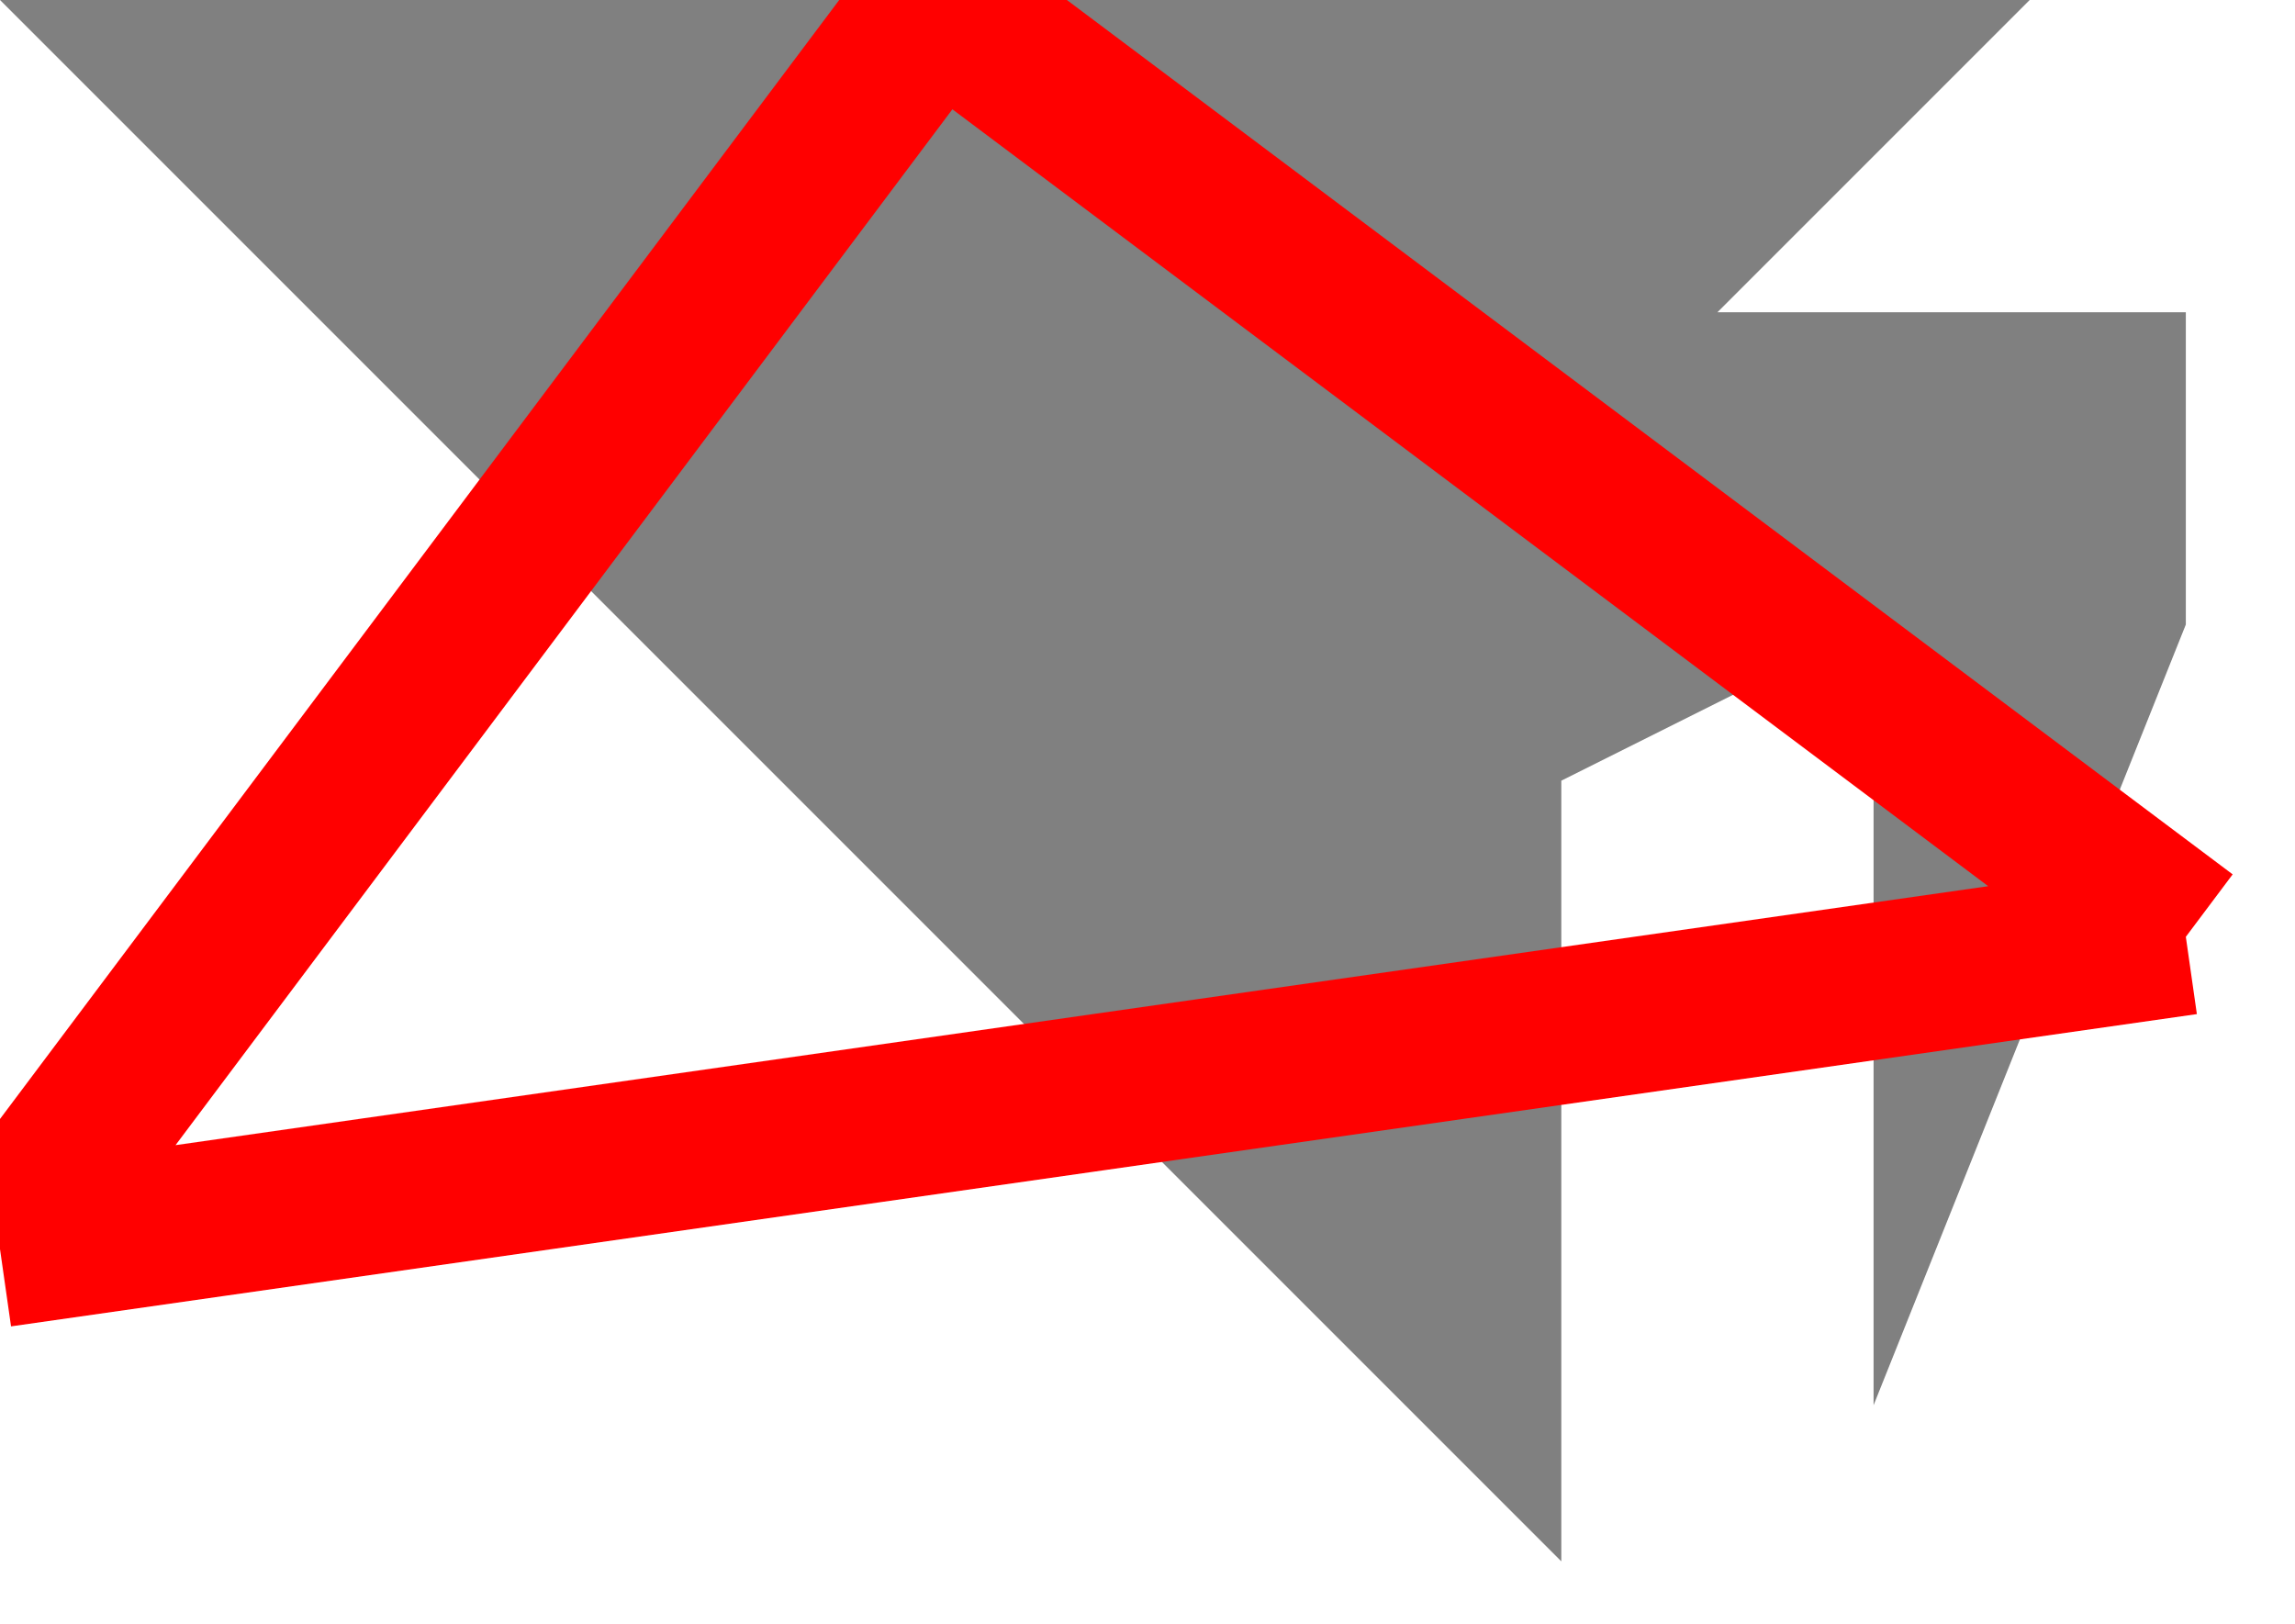
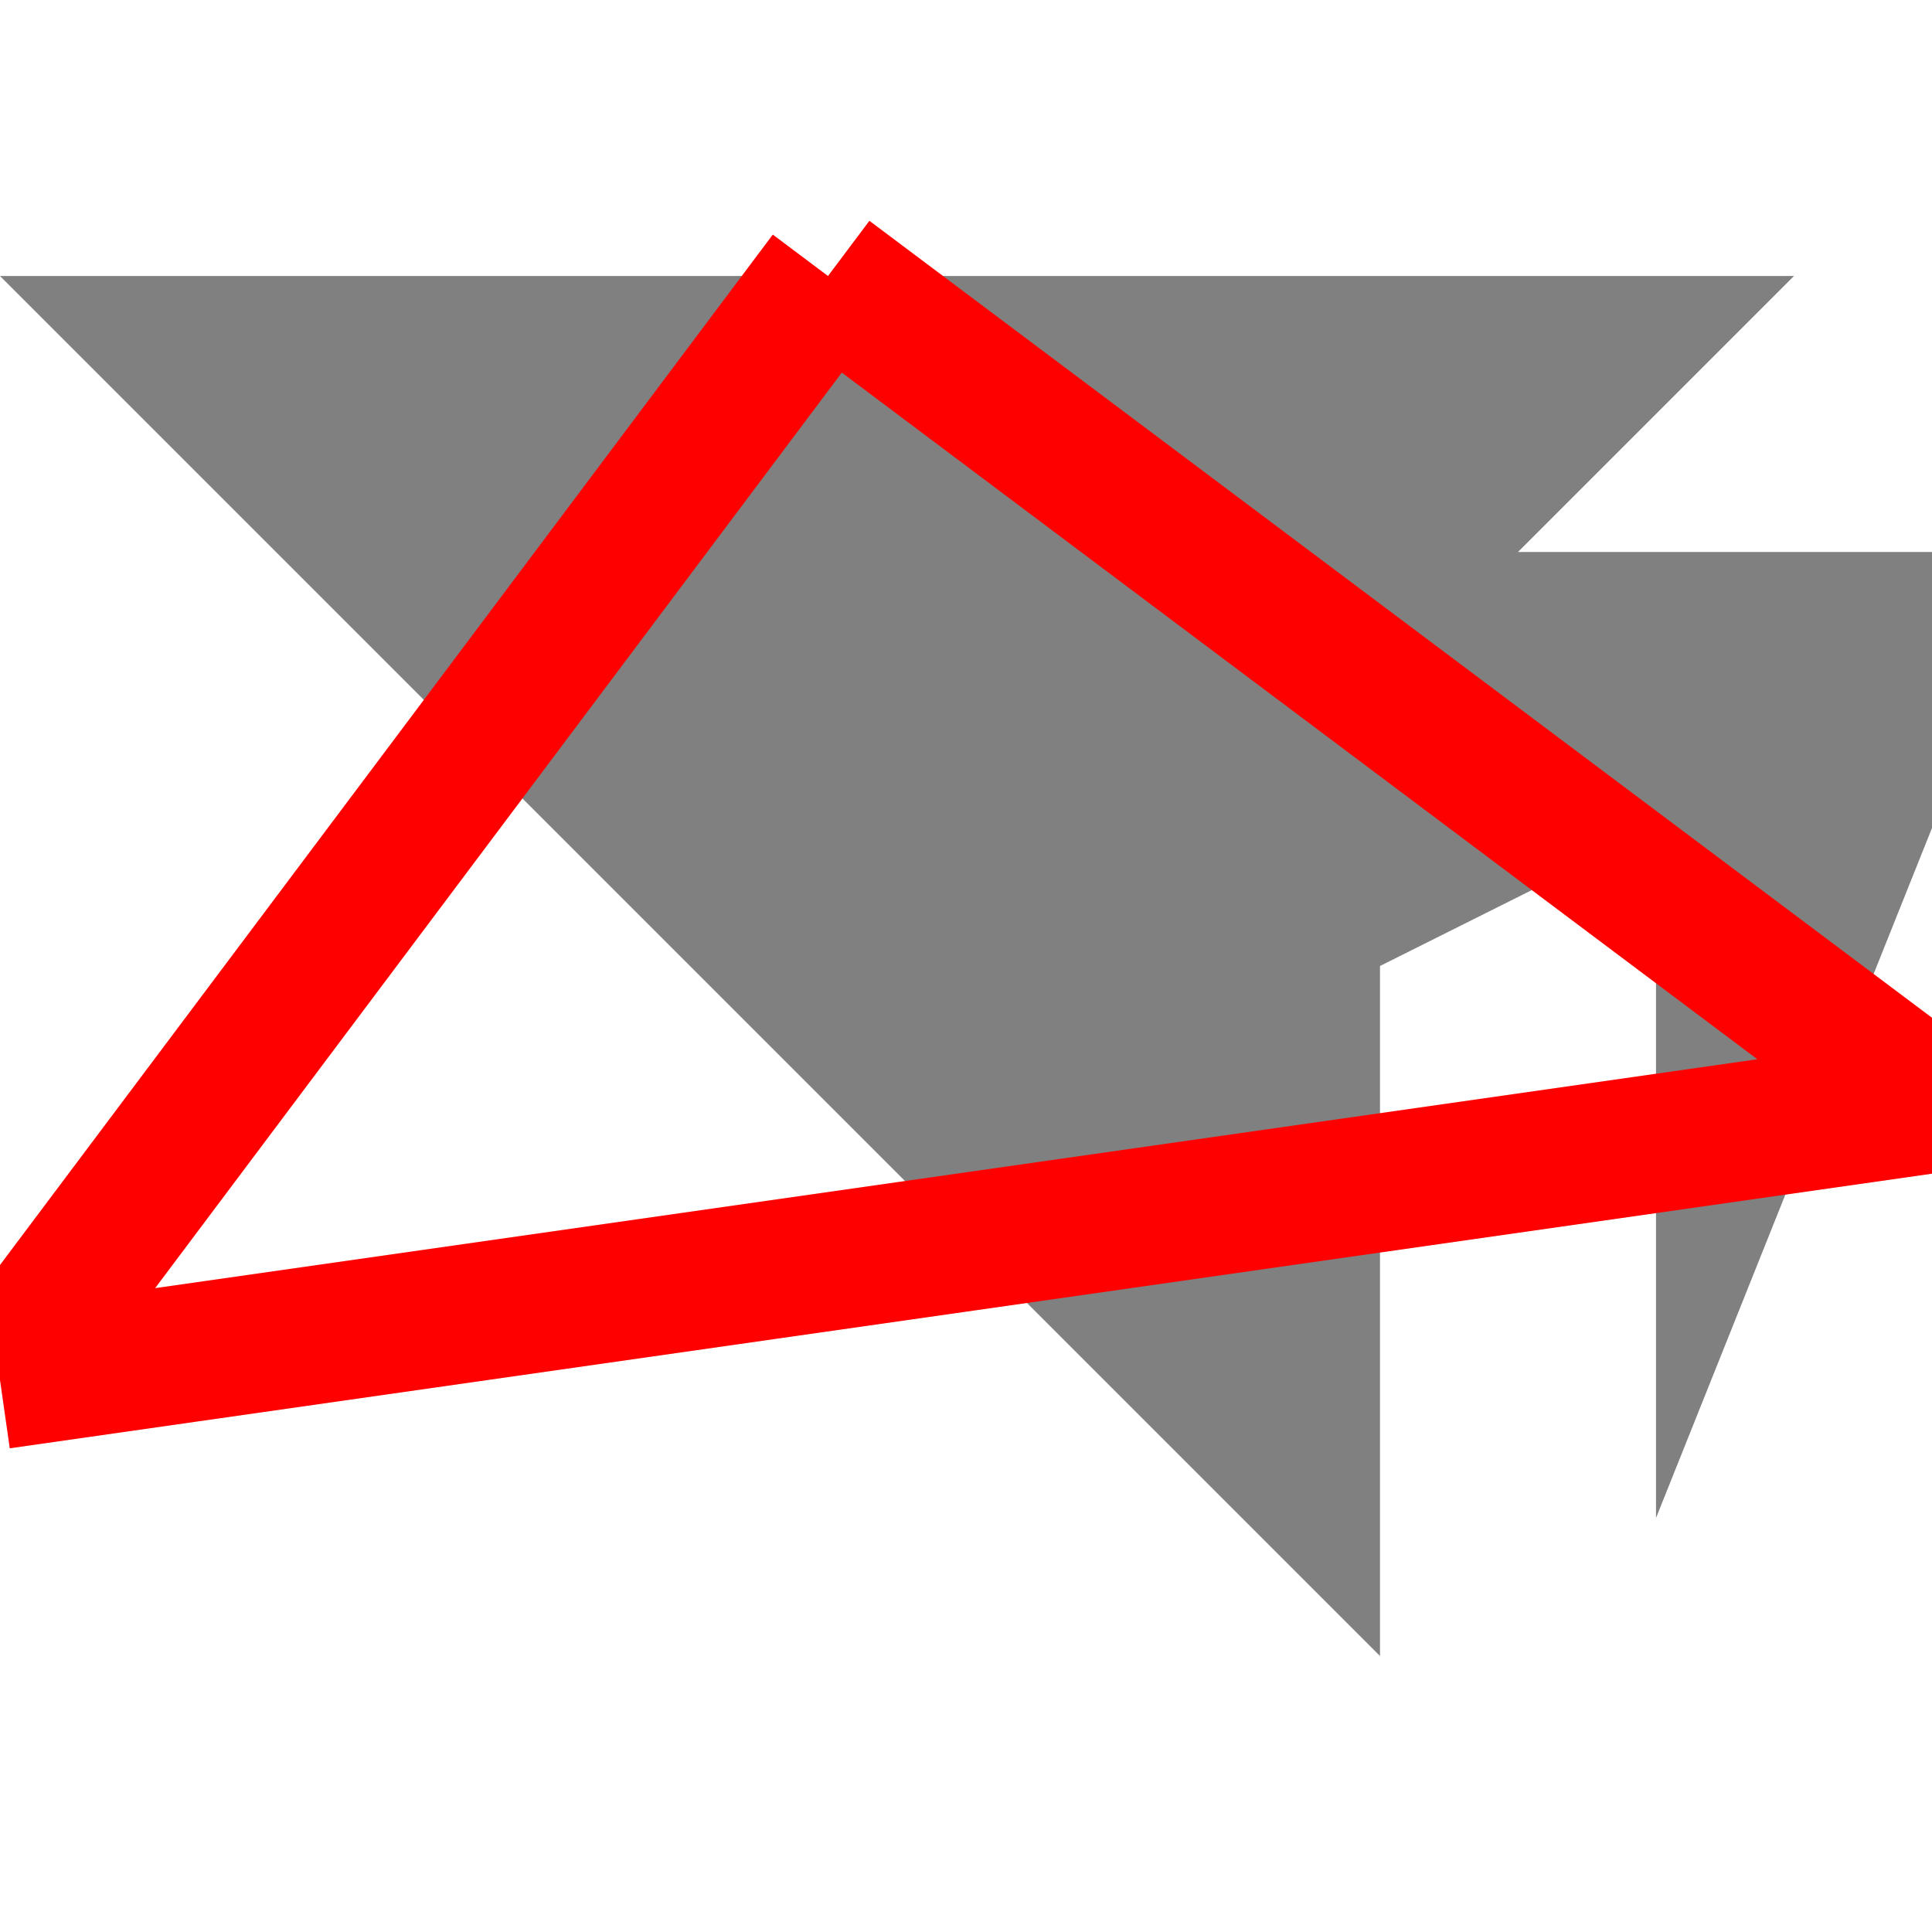
- <svg xmlns="http://www.w3.org/2000/svg">
-   <polygon fill="grey" points="13,0 11,2 14,2 14,4 12,9 12,4 10,5 10,10 0,0 " />
+ <svg xmlns="http://www.w3.org/2000/svg" height="500" viewBox="0 0 14 10" width="500">
+   <polygon fill="grey" points="0,0 10,10 10,5 12,4 12,9 14,4 14,2 11,2 13,0 " />
  <path d="M0 8L6 0M6 0L14 6M14 6L0 8" stroke="red" />
</svg>
